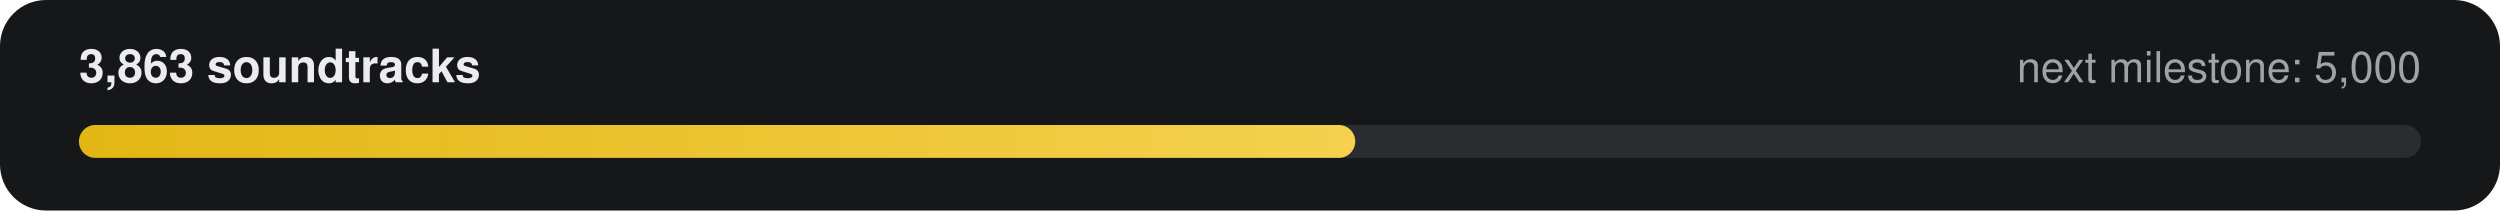
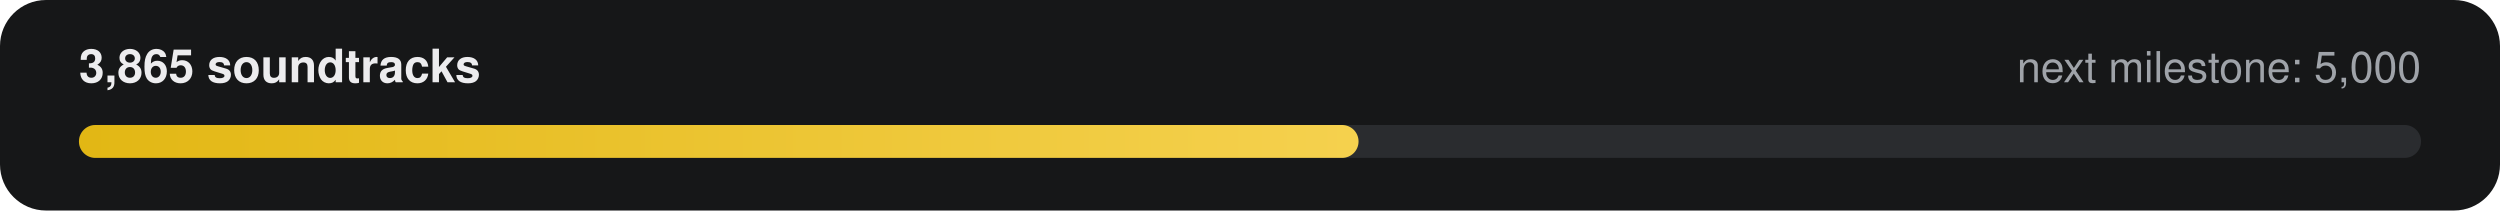
- <svg xmlns="http://www.w3.org/2000/svg" width="760" height="64" viewBox="0 0 760 64" role="img" aria-label="3,863 of 5,000 soundtracks">
+ <svg xmlns="http://www.w3.org/2000/svg" width="760" height="64" viewBox="0 0 760 64" role="img" aria-label="3,865 of 5,000 soundtracks">
  <defs>
    <linearGradient id="g" x1="0" x2="1">
      <stop offset="0" stop-color="#E2B714" />
      <stop offset="1" stop-color="#F5D14E" />
    </linearGradient>
  </defs>
  <rect width="760" height="64" rx="14" fill="#161718" />
-   <text x="24" y="25" fill="#ECECEE" font-family="-apple-system,Segoe UI,Helvetica,Arial,sans-serif" font-size="14" font-weight="600">3,863 soundtracks</text>
+   <text x="24" y="25" fill="#ECECEE" font-family="-apple-system,Segoe UI,Helvetica,Arial,sans-serif" font-size="14" font-weight="600">3,865 soundtracks</text>
  <text x="736" y="25" fill="#9FA3A9" text-anchor="end" font-family="-apple-system,Segoe UI,Helvetica,Arial,sans-serif" font-size="13">next milestone: 5,000</text>
  <rect x="24" y="38" width="712" height="10" rx="5" fill="#2A2C2F" />
-   <rect x="24" y="38" width="388" height="10" rx="5" fill="url(#g)" />
+   <rect x="24" y="38" width="389" height="10" rx="5" fill="url(#g)" />
</svg>
